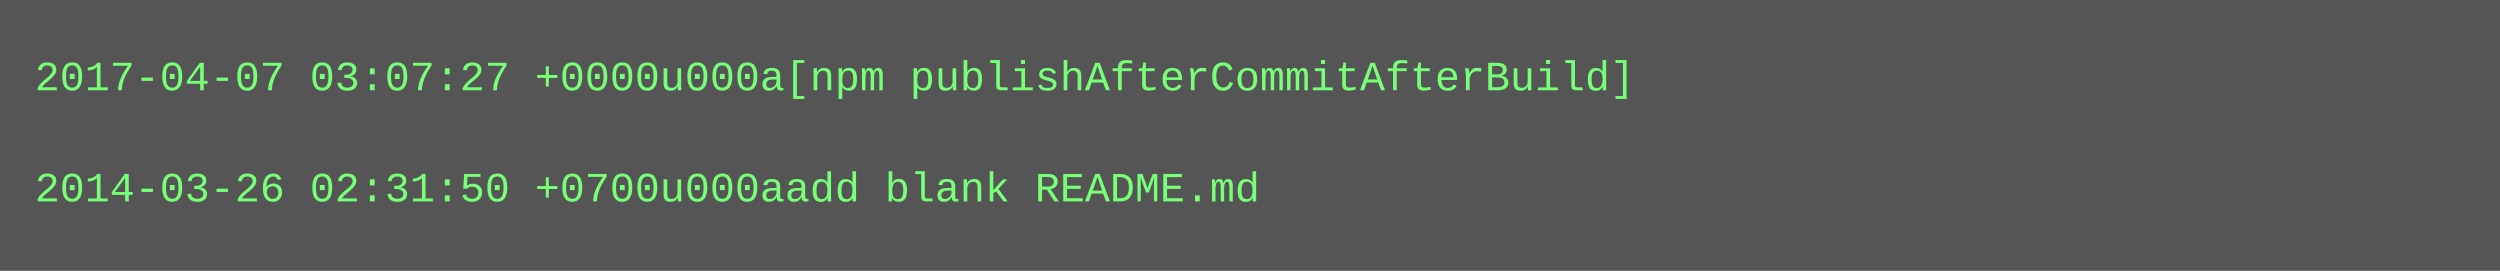
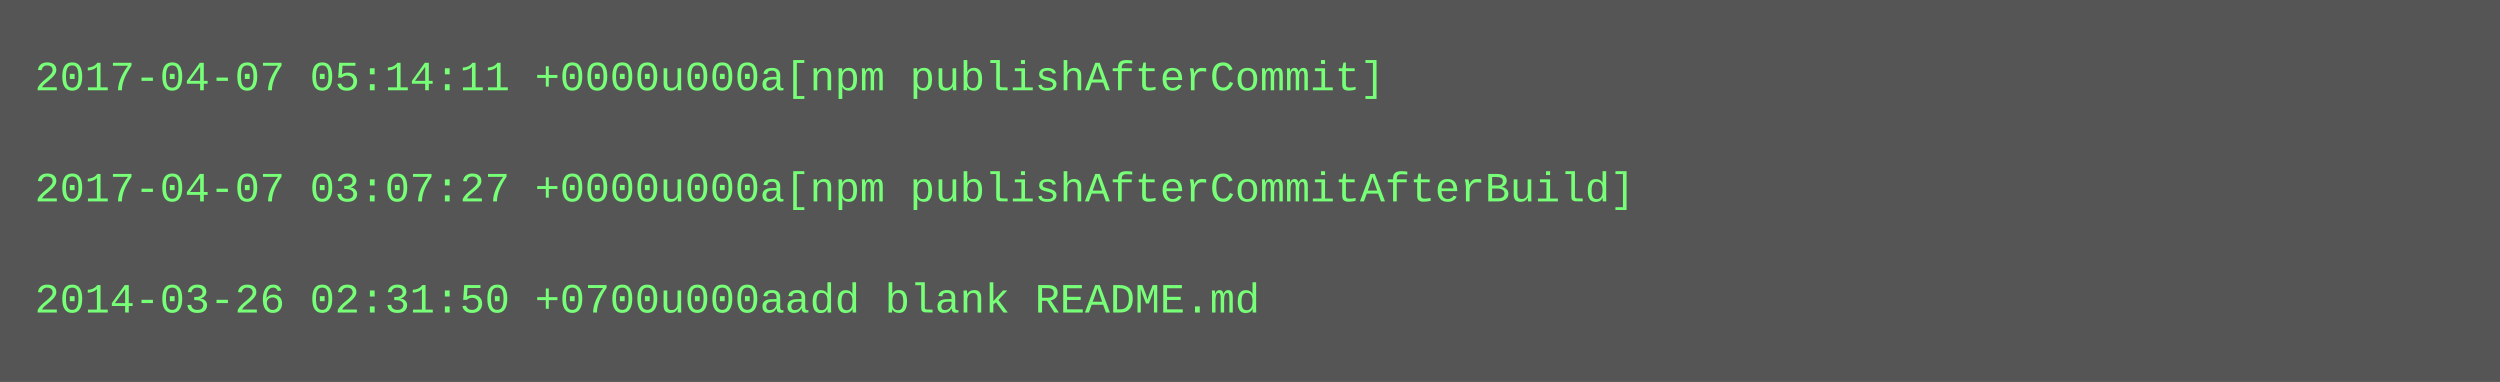
- <svg xmlns="http://www.w3.org/2000/svg" height="78" width="720">
-   <rect height="78" fill="#555" width="720" />
+ <svg xmlns="http://www.w3.org/2000/svg" height="110" width="720">
+   <rect height="110" fill="#555" width="720" />
  <text fill="#7f7" font-family="Courier New" font-size="12" xml:space="preserve">
-     <tspan x="10" y="26">2017-04-07 03:07:27 +0000u000a[npm publishAfterCommitAfterBuild]</tspan>
+     <tspan x="10" y="26">2017-04-07 05:14:11 +0000u000a[npm publishAfterCommit]</tspan>
    <tspan x="10" y="42" />
-     <tspan x="10" y="58">2014-03-26 02:31:50 +0700u000aadd blank README.md</tspan>
+     <tspan x="10" y="58">2017-04-07 03:07:27 +0000u000a[npm publishAfterCommitAfterBuild]</tspan>
+     <tspan x="10" y="74" />
+     <tspan x="10" y="90">2014-03-26 02:31:50 +0700u000aadd blank README.md</tspan>
  </text>
</svg>
